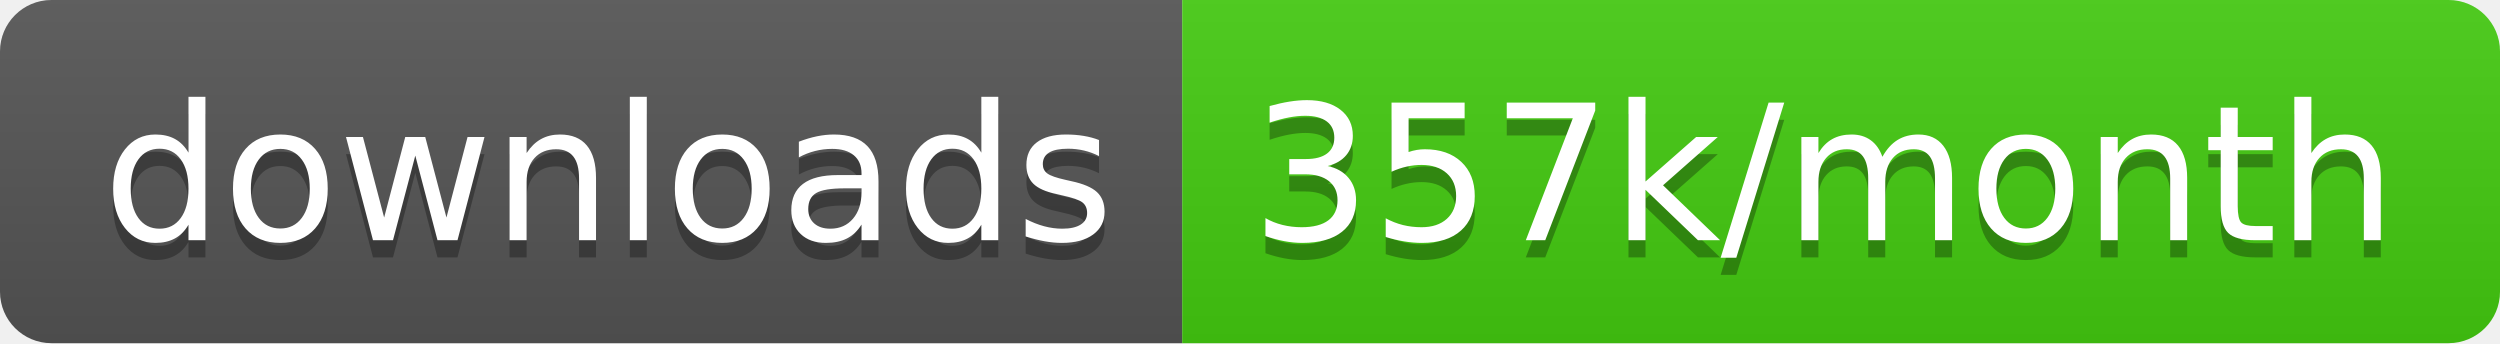
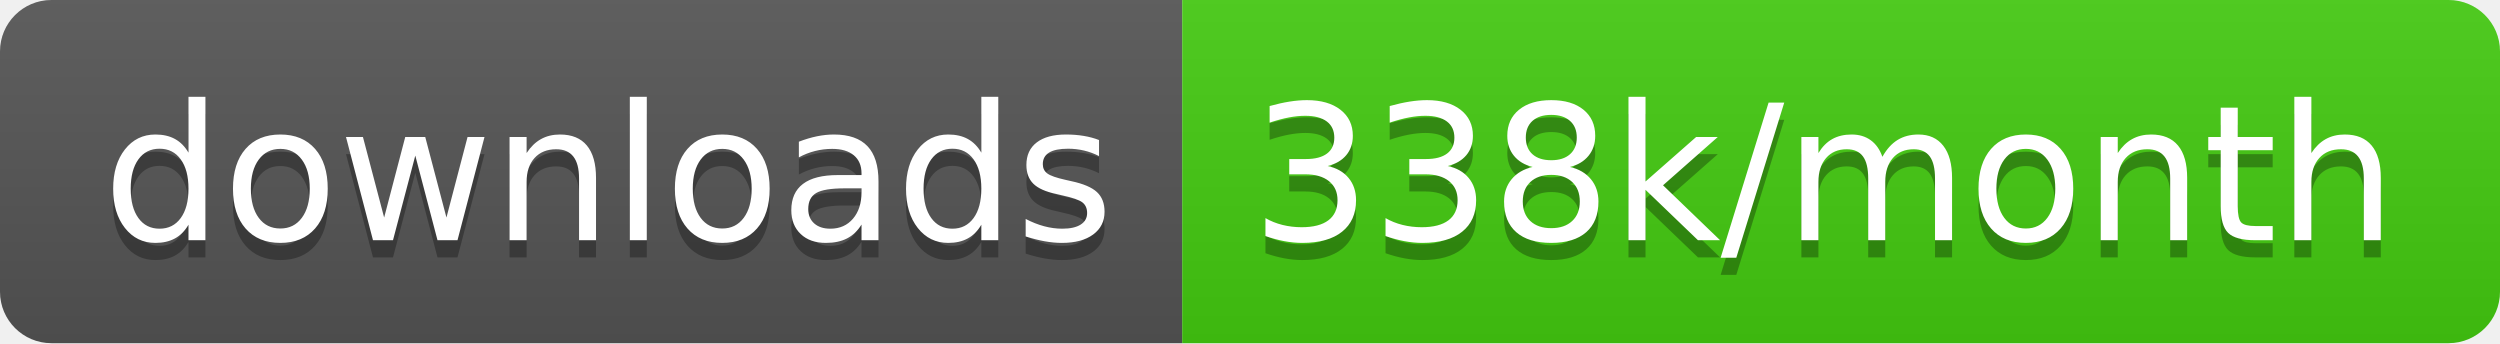
<svg xmlns="http://www.w3.org/2000/svg" width="145.7" height="20">
  <linearGradient id="smooth" x2="0" y2="100%">
    <stop offset="0" stop-color="#bbb" stop-opacity=".1" />
    <stop offset="1" stop-opacity=".1" />
  </linearGradient>
  <clipPath id="round">
    <rect width="145.7" height="20" rx="3" fill="#fff" />
  </clipPath>
  <g clip-path="url(#round)">
    <rect width="68.9" height="20" fill="#555" />
    <rect x="68.9" width="76.8" height="20" fill="#4c1" />
    <rect width="145.7" height="20" fill="url(#smooth)" />
  </g>
  <g fill="#fff" text-anchor="middle" font-family="DejaVu Sans,Verdana,Geneva,sans-serif" font-size="110">
    <text x="354.5" y="150" fill="#010101" fill-opacity=".3" transform="scale(0.1)" textLength="589.0" lengthAdjust="spacing">downloads</text>
    <text x="354.5" y="140" transform="scale(0.1)" textLength="589.0" lengthAdjust="spacing">downloads</text>
-     <text x="1063.0" y="150" fill="#010101" fill-opacity=".3" transform="scale(0.1)" textLength="668.0" lengthAdjust="spacing">357k/month</text>
-     <text x="1063.0" y="140" transform="scale(0.1)" textLength="668.0" lengthAdjust="spacing">357k/month</text>
+     <text x="1063.0" y="150" fill="#010101" fill-opacity=".3" transform="scale(0.1)" textLength="668.0" lengthAdjust="spacing">338k/month</text>
+     <text x="1063.0" y="140" transform="scale(0.1)" textLength="668.0" lengthAdjust="spacing">338k/month</text>
  </g>
</svg>
